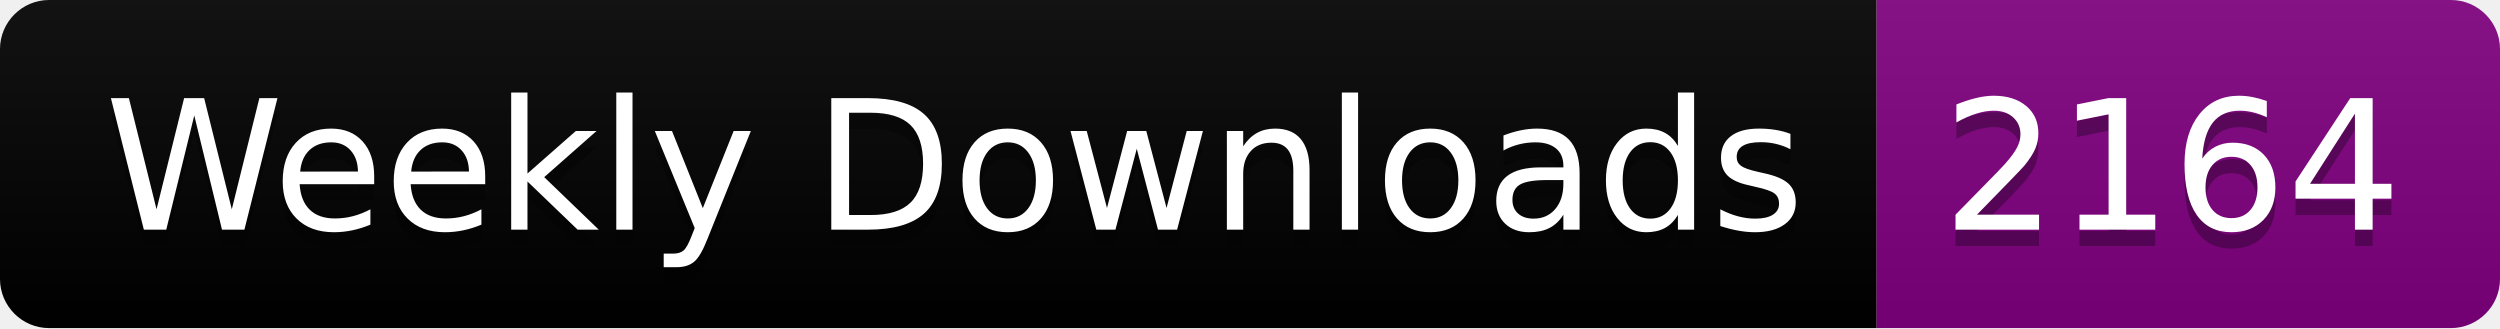
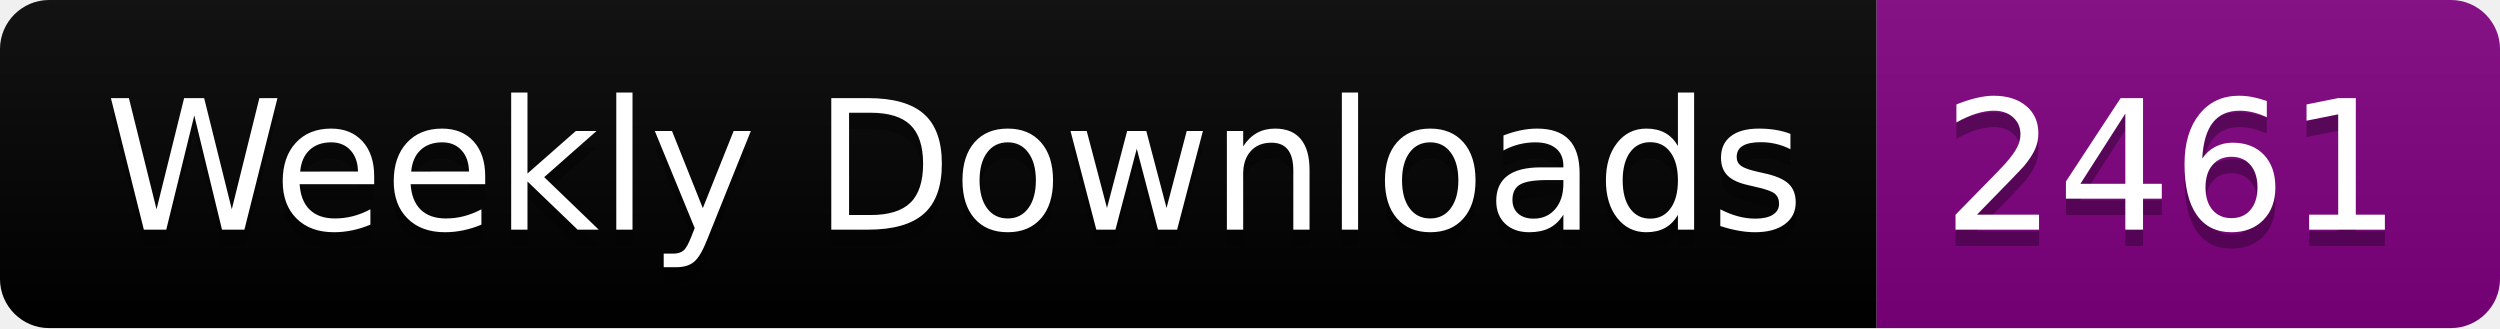
<svg xmlns="http://www.w3.org/2000/svg" width="152.4" height="20">
  <linearGradient id="smooth" x2="0" y2="100%">
    <stop offset="0" stop-color="#bbb" stop-opacity=".1" />
    <stop offset="1" stop-opacity=".1" />
  </linearGradient>
  <clipPath id="round">
    <rect width="152.4" height="20" rx="3" fill="#fff" />
  </clipPath>
  <g clip-path="url(#round)">
    <rect width="114.4" height="20" fill="black" />
    <rect x="114.4" width="38.0" height="20" fill="purple" />
    <rect width="152.4" height="20" fill="url(#smooth)" />
  </g>
  <g fill="#fff" text-anchor="middle" font-family="DejaVu Sans,Verdana,Geneva,sans-serif" font-size="110">
    <text x="582.0" y="150" fill="#010101" fill-opacity=".3" transform="scale(0.1)" textLength="1044.0" lengthAdjust="spacing">Weekly Downloads</text>
    <text x="582.0" y="140" transform="scale(0.1)" textLength="1044.0" lengthAdjust="spacing">Weekly Downloads</text>
-     <text x="1324.0" y="150" fill="#010101" fill-opacity=".3" transform="scale(0.1)" textLength="280.0" lengthAdjust="spacing">2164</text>
-     <text x="1324.0" y="140" transform="scale(0.1)" textLength="280.0" lengthAdjust="spacing">2164</text>
+     <text x="1324.0" y="150" fill="#010101" fill-opacity=".3" transform="scale(0.1)" textLength="280.0" lengthAdjust="spacing">2461</text>
+     <text x="1324.0" y="140" transform="scale(0.1)" textLength="280.0" lengthAdjust="spacing">2461</text>
  </g>
</svg>
